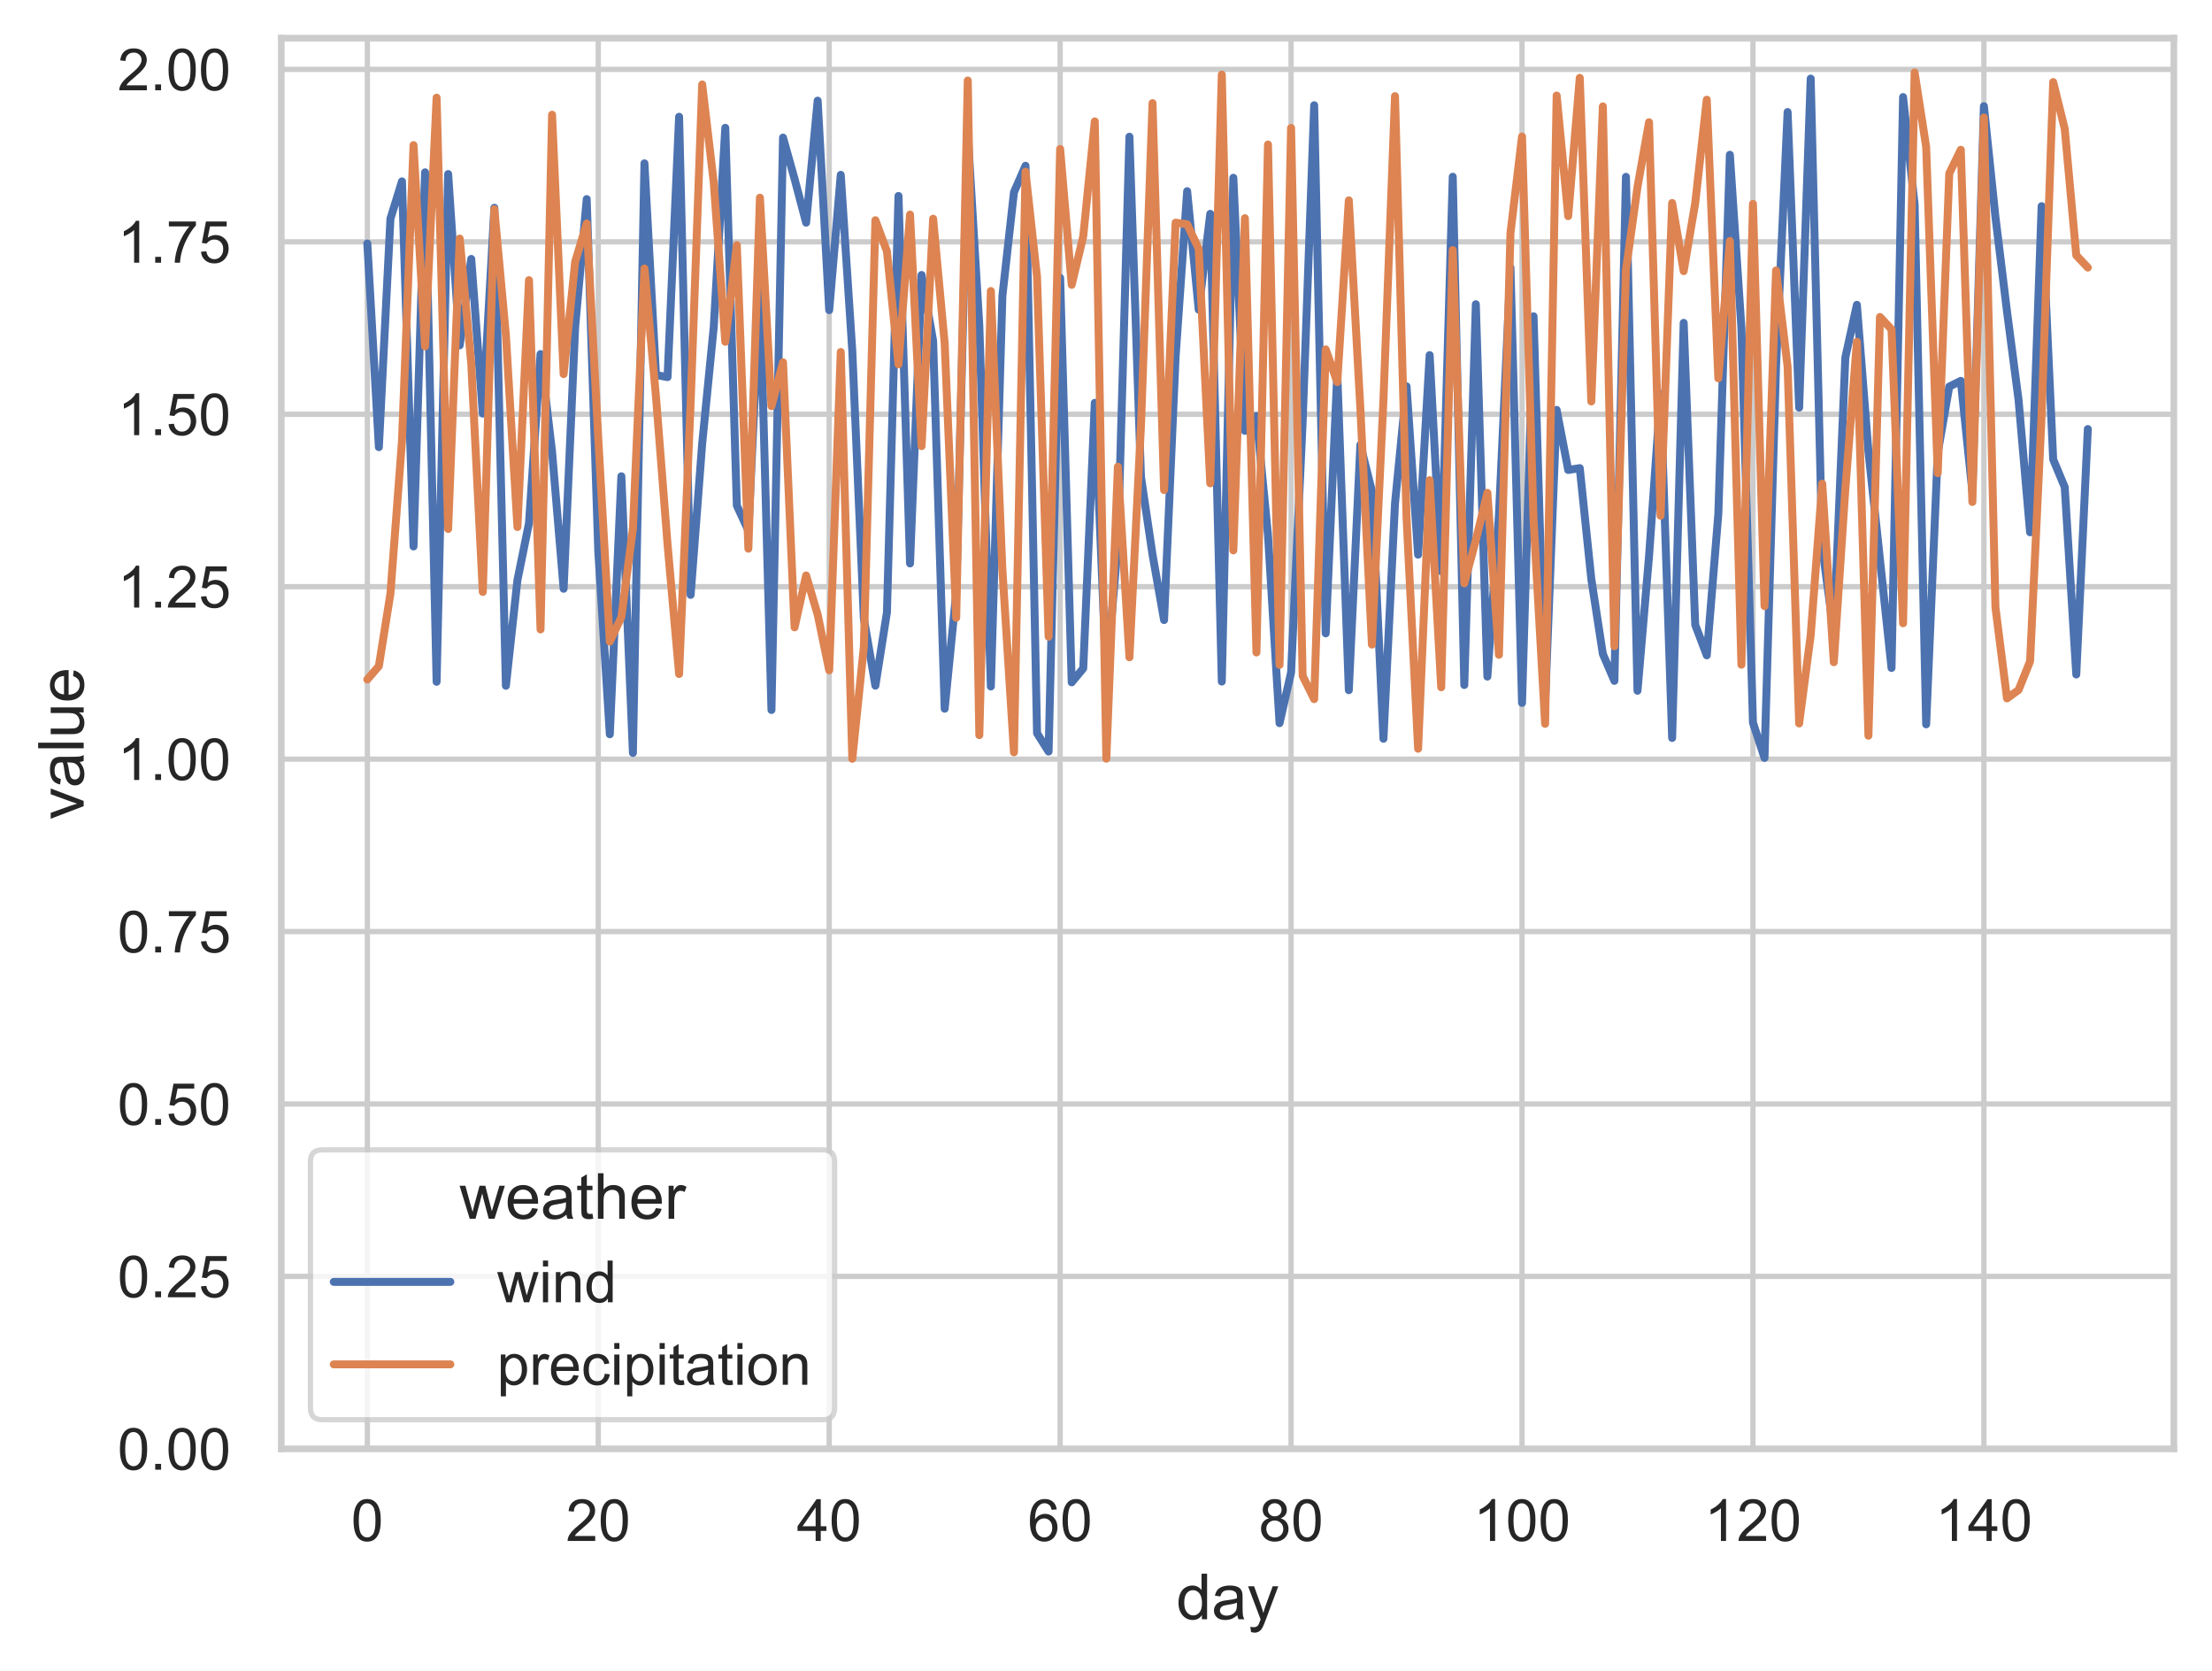
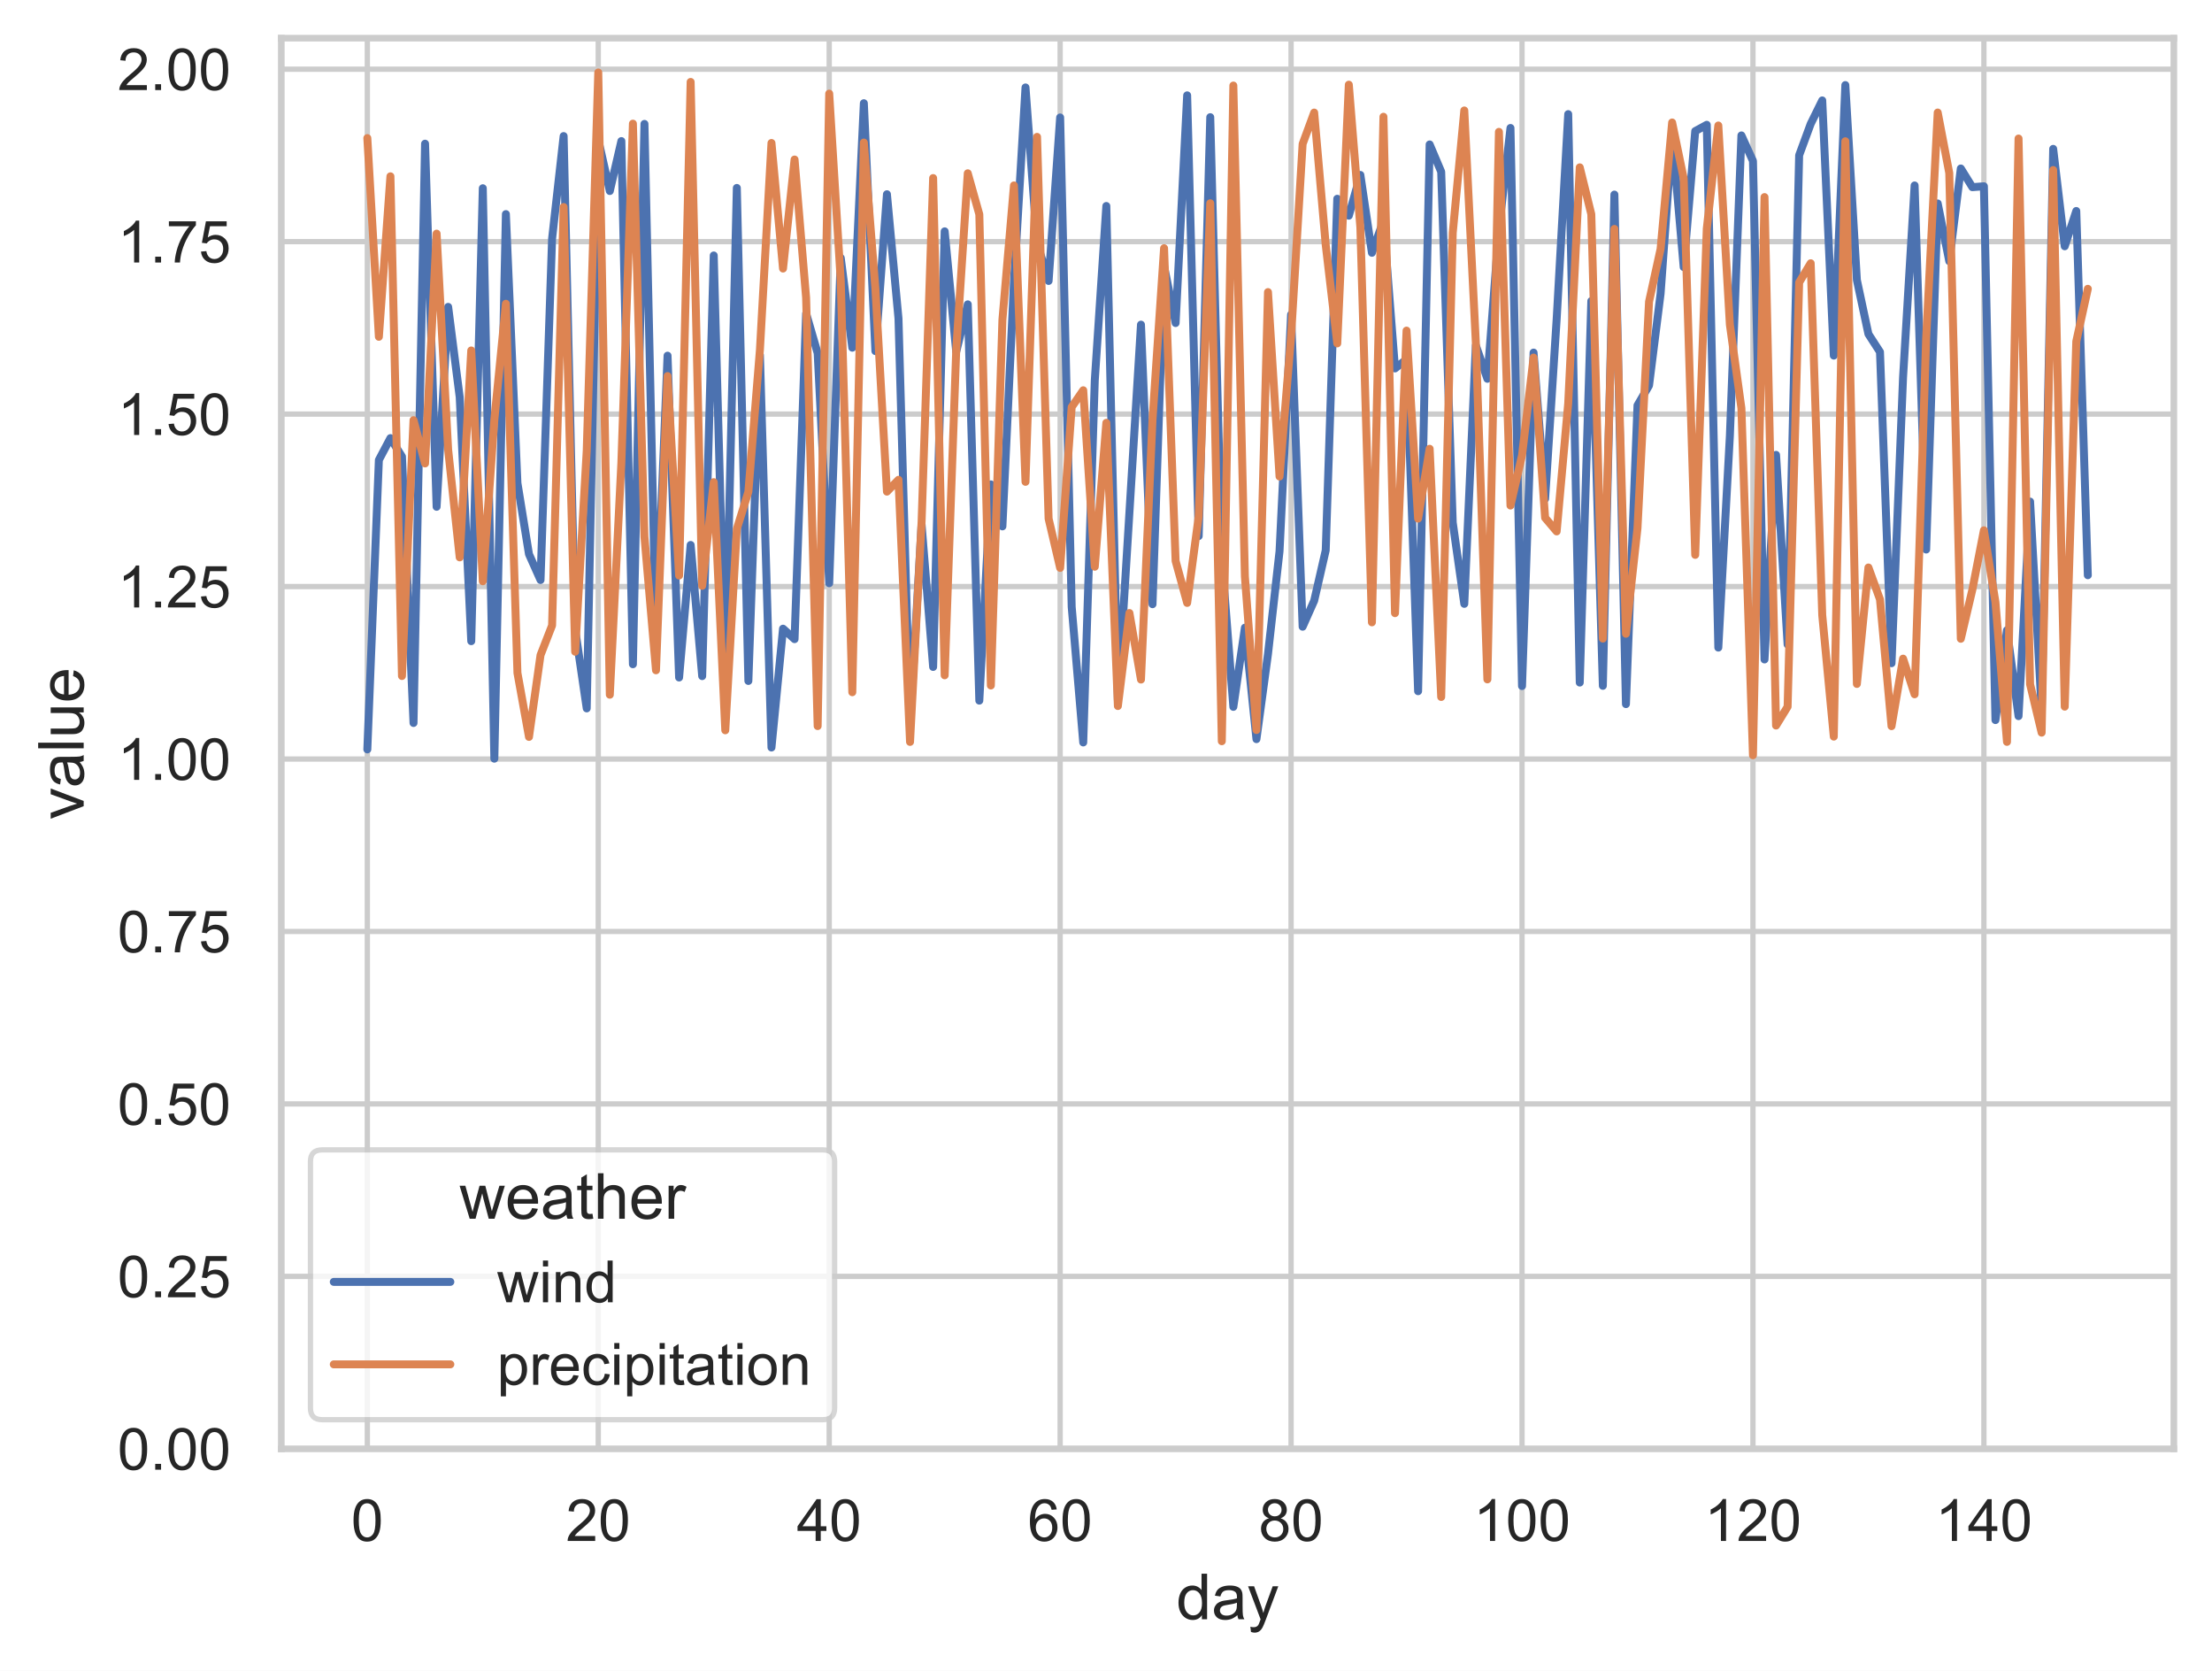
<svg xmlns="http://www.w3.org/2000/svg" xmlns:xlink="http://www.w3.org/1999/xlink" width="417.401pt" height="315.187pt" viewBox="0 0 417.401 315.187" version="1.1">
  <defs>
    <style type="text/css">*{stroke-linejoin: round; stroke-linecap: butt}</style>
  </defs>
  <g id="figure_1">
    <g id="patch_1">
      <path d="M 0 315.187  L 417.401 315.187  L 417.401 0  L 0 0  z " style="fill: #ffffff" />
    </g>
    <g id="axes_1">
      <g id="patch_2">
        <path d="M 53.081 273.312  L 410.201 273.312  L 410.201 7.2  L 53.081 7.2  z " style="fill: #ffffff" />
      </g>
      <g id="matplotlib.axis_1">
        <g id="xtick_1">
          <g id="line2d_1">
-             <path d="M 69.314 273.312  L 69.314 7.2  " clip-path="url(#p99bb76dfa0)" style="fill: none; stroke: #cccccc; stroke-linecap: round" />
+             <path d="M 69.314 273.312  L 69.314 7.2  " clip-path="url(#p284def97a3)" style="fill: none; stroke: #cccccc; stroke-linecap: round" />
          </g>
          <g id="text_1">
            <g style="fill: #262626" transform="translate(66.25562 290.6856) scale(0.11 -0.11)">
              <defs>
                <path id="ArialMT-30" d="M 266 2259  Q 266 3072 433 3567  Q 600 4063 929 4331  Q 1259 4600 1759 4600  Q 2128 4600 2406 4451  Q 2684 4303 2865 4023  Q 3047 3744 3150 3342  Q 3253 2941 3253 2259  Q 3253 1453 3087 958  Q 2922 463 2592 192  Q 2263 -78 1759 -78  Q 1097 -78 719 397  Q 266 969 266 2259  z M 844 2259  Q 844 1131 1108 757  Q 1372 384 1759 384  Q 2147 384 2411 759  Q 2675 1134 2675 2259  Q 2675 3391 2411 3762  Q 2147 4134 1753 4134  Q 1366 4134 1134 3806  Q 844 3388 844 2259  z " transform="scale(0.015625)" />
              </defs>
              <use xlink:href="#ArialMT-30" />
            </g>
          </g>
        </g>
        <g id="xtick_2">
          <g id="line2d_2">
-             <path d="M 112.892 273.312  L 112.892 7.2  " clip-path="url(#p99bb76dfa0)" style="fill: none; stroke: #cccccc; stroke-linecap: round" />
+             <path d="M 112.892 273.312  L 112.892 7.2  " clip-path="url(#p284def97a3)" style="fill: none; stroke: #cccccc; stroke-linecap: round" />
          </g>
          <g id="text_2">
            <g style="fill: #262626" transform="translate(106.7749 290.6856) scale(0.11 -0.11)">
              <defs>
                <path id="ArialMT-32" d="M 3222 541  L 3222 0  L 194 0  Q 188 203 259 391  Q 375 700 629 1000  Q 884 1300 1366 1694  Q 2113 2306 2375 2664  Q 2638 3022 2638 3341  Q 2638 3675 2398 3904  Q 2159 4134 1775 4134  Q 1369 4134 1125 3890  Q 881 3647 878 3216  L 300 3275  Q 359 3922 746 4261  Q 1134 4600 1788 4600  Q 2447 4600 2831 4234  Q 3216 3869 3216 3328  Q 3216 3053 3103 2787  Q 2991 2522 2730 2228  Q 2469 1934 1863 1422  Q 1356 997 1212 845  Q 1069 694 975 541  L 3222 541  z " transform="scale(0.015625)" />
              </defs>
              <use xlink:href="#ArialMT-32" />
              <use xlink:href="#ArialMT-30" x="55.615" />
            </g>
          </g>
        </g>
        <g id="xtick_3">
          <g id="line2d_3">
-             <path d="M 156.47 273.312  L 156.47 7.2  " clip-path="url(#p99bb76dfa0)" style="fill: none; stroke: #cccccc; stroke-linecap: round" />
+             <path d="M 156.47 273.312  L 156.47 7.2  " clip-path="url(#p284def97a3)" style="fill: none; stroke: #cccccc; stroke-linecap: round" />
          </g>
          <g id="text_3">
            <g style="fill: #262626" transform="translate(150.3527 290.6856) scale(0.11 -0.11)">
              <defs>
                <path id="ArialMT-34" d="M 2069 0  L 2069 1097  L 81 1097  L 81 1613  L 2172 4581  L 2631 4581  L 2631 1613  L 3250 1613  L 3250 1097  L 2631 1097  L 2631 0  L 2069 0  z M 2069 1613  L 2069 3678  L 634 1613  L 2069 1613  z " transform="scale(0.015625)" />
              </defs>
              <use xlink:href="#ArialMT-34" />
              <use xlink:href="#ArialMT-30" x="55.615" />
            </g>
          </g>
        </g>
        <g id="xtick_4">
          <g id="line2d_4">
-             <path d="M 200.048 273.312  L 200.048 7.2  " clip-path="url(#p99bb76dfa0)" style="fill: none; stroke: #cccccc; stroke-linecap: round" />
+             <path d="M 200.048 273.312  L 200.048 7.2  " clip-path="url(#p284def97a3)" style="fill: none; stroke: #cccccc; stroke-linecap: round" />
          </g>
          <g id="text_4">
            <g style="fill: #262626" transform="translate(193.9305 290.6856) scale(0.11 -0.11)">
              <defs>
                <path id="ArialMT-36" d="M 3184 3459  L 2625 3416  Q 2550 3747 2413 3897  Q 2184 4138 1850 4138  Q 1581 4138 1378 3988  Q 1113 3794 959 3422  Q 806 3050 800 2363  Q 1003 2672 1297 2822  Q 1591 2972 1913 2972  Q 2475 2972 2870 2558  Q 3266 2144 3266 1488  Q 3266 1056 3080 686  Q 2894 316 2569 119  Q 2244 -78 1831 -78  Q 1128 -78 684 439  Q 241 956 241 2144  Q 241 3472 731 4075  Q 1159 4600 1884 4600  Q 2425 4600 2770 4297  Q 3116 3994 3184 3459  z M 888 1484  Q 888 1194 1011 928  Q 1134 663 1356 523  Q 1578 384 1822 384  Q 2178 384 2434 671  Q 2691 959 2691 1453  Q 2691 1928 2437 2201  Q 2184 2475 1800 2475  Q 1419 2475 1153 2201  Q 888 1928 888 1484  z " transform="scale(0.015625)" />
              </defs>
              <use xlink:href="#ArialMT-36" />
              <use xlink:href="#ArialMT-30" x="55.615" />
            </g>
          </g>
        </g>
        <g id="xtick_5">
          <g id="line2d_5">
-             <path d="M 243.625 273.312  L 243.625 7.2  " clip-path="url(#p99bb76dfa0)" style="fill: none; stroke: #cccccc; stroke-linecap: round" />
+             <path d="M 243.625 273.312  L 243.625 7.2  " clip-path="url(#p284def97a3)" style="fill: none; stroke: #cccccc; stroke-linecap: round" />
          </g>
          <g id="text_5">
            <g style="fill: #262626" transform="translate(237.5083 290.6856) scale(0.11 -0.11)">
              <defs>
                <path id="ArialMT-38" d="M 1131 2484  Q 781 2613 612 2850  Q 444 3088 444 3419  Q 444 3919 803 4259  Q 1163 4600 1759 4600  Q 2359 4600 2725 4251  Q 3091 3903 3091 3403  Q 3091 3084 2923 2848  Q 2756 2613 2416 2484  Q 2838 2347 3058 2040  Q 3278 1734 3278 1309  Q 3278 722 2862 322  Q 2447 -78 1769 -78  Q 1091 -78 675 323  Q 259 725 259 1325  Q 259 1772 486 2073  Q 713 2375 1131 2484  z M 1019 3438  Q 1019 3113 1228 2906  Q 1438 2700 1772 2700  Q 2097 2700 2305 2904  Q 2513 3109 2513 3406  Q 2513 3716 2298 3927  Q 2084 4138 1766 4138  Q 1444 4138 1231 3931  Q 1019 3725 1019 3438  z M 838 1322  Q 838 1081 952 856  Q 1066 631 1291 507  Q 1516 384 1775 384  Q 2178 384 2440 643  Q 2703 903 2703 1303  Q 2703 1709 2433 1975  Q 2163 2241 1756 2241  Q 1359 2241 1098 1978  Q 838 1716 838 1322  z " transform="scale(0.015625)" />
              </defs>
              <use xlink:href="#ArialMT-38" />
              <use xlink:href="#ArialMT-30" x="55.615" />
            </g>
          </g>
        </g>
        <g id="xtick_6">
          <g id="line2d_6">
-             <path d="M 287.203 273.312  L 287.203 7.2  " clip-path="url(#p99bb76dfa0)" style="fill: none; stroke: #cccccc; stroke-linecap: round" />
+             <path d="M 287.203 273.312  L 287.203 7.2  " clip-path="url(#p284def97a3)" style="fill: none; stroke: #cccccc; stroke-linecap: round" />
          </g>
          <g id="text_6">
            <g style="fill: #262626" transform="translate(278.0275 290.6856) scale(0.11 -0.11)">
              <defs>
                <path id="ArialMT-31" d="M 2384 0  L 1822 0  L 1822 3584  Q 1619 3391 1289 3197  Q 959 3003 697 2906  L 697 3450  Q 1169 3672 1522 3987  Q 1875 4303 2022 4600  L 2384 4600  L 2384 0  z " transform="scale(0.015625)" />
              </defs>
              <use xlink:href="#ArialMT-31" />
              <use xlink:href="#ArialMT-30" x="55.615" />
              <use xlink:href="#ArialMT-30" x="111.23" />
            </g>
          </g>
        </g>
        <g id="xtick_7">
          <g id="line2d_7">
-             <path d="M 330.781 273.312  L 330.781 7.2  " clip-path="url(#p99bb76dfa0)" style="fill: none; stroke: #cccccc; stroke-linecap: round" />
+             <path d="M 330.781 273.312  L 330.781 7.2  " clip-path="url(#p284def97a3)" style="fill: none; stroke: #cccccc; stroke-linecap: round" />
          </g>
          <g id="text_7">
            <g style="fill: #262626" transform="translate(321.6053 290.6856) scale(0.11 -0.11)">
              <use xlink:href="#ArialMT-31" />
              <use xlink:href="#ArialMT-32" x="55.615" />
              <use xlink:href="#ArialMT-30" x="111.23" />
            </g>
          </g>
        </g>
        <g id="xtick_8">
          <g id="line2d_8">
-             <path d="M 374.359 273.312  L 374.359 7.2  " clip-path="url(#p99bb76dfa0)" style="fill: none; stroke: #cccccc; stroke-linecap: round" />
+             <path d="M 374.359 273.312  L 374.359 7.2  " clip-path="url(#p284def97a3)" style="fill: none; stroke: #cccccc; stroke-linecap: round" />
          </g>
          <g id="text_8">
            <g style="fill: #262626" transform="translate(365.1831 290.6856) scale(0.11 -0.11)">
              <use xlink:href="#ArialMT-31" />
              <use xlink:href="#ArialMT-34" x="55.615" />
              <use xlink:href="#ArialMT-30" x="111.23" />
            </g>
          </g>
        </g>
        <g id="text_9">
          <g style="fill: #262626" transform="translate(221.9683 305.4612) scale(0.12 -0.12)">
            <defs>
              <path id="ArialMT-64" d="M 2575 0  L 2575 419  Q 2259 -75 1647 -75  Q 1250 -75 917 144  Q 584 363 401 755  Q 219 1147 219 1656  Q 219 2153 384 2558  Q 550 2963 881 3178  Q 1213 3394 1622 3394  Q 1922 3394 2156 3267  Q 2391 3141 2538 2938  L 2538 4581  L 3097 4581  L 3097 0  L 2575 0  z M 797 1656  Q 797 1019 1065 703  Q 1334 388 1700 388  Q 2069 388 2326 689  Q 2584 991 2584 1609  Q 2584 2291 2321 2609  Q 2059 2928 1675 2928  Q 1300 2928 1048 2622  Q 797 2316 797 1656  z " transform="scale(0.015625)" />
              <path id="ArialMT-61" d="M 2588 409  Q 2275 144 1986 34  Q 1697 -75 1366 -75  Q 819 -75 525 192  Q 231 459 231 875  Q 231 1119 342 1320  Q 453 1522 633 1644  Q 813 1766 1038 1828  Q 1203 1872 1538 1913  Q 2219 1994 2541 2106  Q 2544 2222 2544 2253  Q 2544 2597 2384 2738  Q 2169 2928 1744 2928  Q 1347 2928 1158 2789  Q 969 2650 878 2297  L 328 2372  Q 403 2725 575 2942  Q 747 3159 1072 3276  Q 1397 3394 1825 3394  Q 2250 3394 2515 3294  Q 2781 3194 2906 3042  Q 3031 2891 3081 2659  Q 3109 2516 3109 2141  L 3109 1391  Q 3109 606 3145 398  Q 3181 191 3288 0  L 2700 0  Q 2613 175 2588 409  z M 2541 1666  Q 2234 1541 1622 1453  Q 1275 1403 1131 1340  Q 988 1278 909 1158  Q 831 1038 831 891  Q 831 666 1001 516  Q 1172 366 1500 366  Q 1825 366 2078 508  Q 2331 650 2450 897  Q 2541 1088 2541 1459  L 2541 1666  z " transform="scale(0.015625)" />
              <path id="ArialMT-79" d="M 397 -1278  L 334 -750  Q 519 -800 656 -800  Q 844 -800 956 -737  Q 1069 -675 1141 -563  Q 1194 -478 1313 -144  Q 1328 -97 1363 -6  L 103 3319  L 709 3319  L 1400 1397  Q 1534 1031 1641 628  Q 1738 1016 1872 1384  L 2581 3319  L 3144 3319  L 1881 -56  Q 1678 -603 1566 -809  Q 1416 -1088 1222 -1217  Q 1028 -1347 759 -1347  Q 597 -1347 397 -1278  z " transform="scale(0.015625)" />
            </defs>
            <use xlink:href="#ArialMT-64" />
            <use xlink:href="#ArialMT-61" x="55.615" />
            <use xlink:href="#ArialMT-79" x="111.23" />
          </g>
        </g>
      </g>
      <g id="matplotlib.axis_2">
        <g id="ytick_1">
          <g id="line2d_9">
-             <path d="M 53.081 273.312  L 410.201 273.312  " clip-path="url(#p99bb76dfa0)" style="fill: none; stroke: #cccccc; stroke-linecap: round" />
+             <path d="M 53.081 273.312  L 410.201 273.312  " clip-path="url(#p284def97a3)" style="fill: none; stroke: #cccccc; stroke-linecap: round" />
          </g>
          <g id="text_10">
            <g style="fill: #262626" transform="translate(22.17438 277.2488) scale(0.11 -0.11)">
              <defs>
                <path id="ArialMT-2e" d="M 581 0  L 581 641  L 1222 641  L 1222 0  L 581 0  z " transform="scale(0.015625)" />
              </defs>
              <use xlink:href="#ArialMT-30" />
              <use xlink:href="#ArialMT-2e" x="55.615" />
              <use xlink:href="#ArialMT-30" x="83.398" />
              <use xlink:href="#ArialMT-30" x="139.014" />
            </g>
          </g>
        </g>
        <g id="ytick_2">
          <g id="line2d_10">
-             <path d="M 53.081 240.784  L 410.201 240.784  " clip-path="url(#p99bb76dfa0)" style="fill: none; stroke: #cccccc; stroke-linecap: round" />
+             <path d="M 53.081 240.78  L 410.201 240.78  " clip-path="url(#p284def97a3)" style="fill: none; stroke: #cccccc; stroke-linecap: round" />
          </g>
          <g id="text_11">
-             <g style="fill: #262626" transform="translate(22.17438 244.7213) scale(0.11 -0.11)">
+             <g style="fill: #262626" transform="translate(22.17438 244.7165) scale(0.11 -0.11)">
              <defs>
                <path id="ArialMT-35" d="M 266 1200  L 856 1250  Q 922 819 1161 601  Q 1400 384 1738 384  Q 2144 384 2425 690  Q 2706 997 2706 1503  Q 2706 1984 2436 2262  Q 2166 2541 1728 2541  Q 1456 2541 1237 2417  Q 1019 2294 894 2097  L 366 2166  L 809 4519  L 3088 4519  L 3088 3981  L 1259 3981  L 1013 2750  Q 1425 3038 1878 3038  Q 2478 3038 2890 2622  Q 3303 2206 3303 1553  Q 3303 931 2941 478  Q 2500 -78 1738 -78  Q 1113 -78 717 272  Q 322 622 266 1200  z " transform="scale(0.015625)" />
              </defs>
              <use xlink:href="#ArialMT-30" />
              <use xlink:href="#ArialMT-2e" x="55.615" />
              <use xlink:href="#ArialMT-32" x="83.398" />
              <use xlink:href="#ArialMT-35" x="139.014" />
            </g>
          </g>
        </g>
        <g id="ytick_3">
          <g id="line2d_11">
-             <path d="M 53.081 208.257  L 410.201 208.257  " clip-path="url(#p99bb76dfa0)" style="fill: none; stroke: #cccccc; stroke-linecap: round" />
+             <path d="M 53.081 208.247  L 410.201 208.247  " clip-path="url(#p284def97a3)" style="fill: none; stroke: #cccccc; stroke-linecap: round" />
          </g>
          <g id="text_12">
-             <g style="fill: #262626" transform="translate(22.17438 212.1938) scale(0.11 -0.11)">
+             <g style="fill: #262626" transform="translate(22.17438 212.1842) scale(0.11 -0.11)">
              <use xlink:href="#ArialMT-30" />
              <use xlink:href="#ArialMT-2e" x="55.615" />
              <use xlink:href="#ArialMT-35" x="83.398" />
              <use xlink:href="#ArialMT-30" x="139.014" />
            </g>
          </g>
        </g>
        <g id="ytick_4">
          <g id="line2d_12">
-             <path d="M 53.081 175.729  L 410.201 175.729  " clip-path="url(#p99bb76dfa0)" style="fill: none; stroke: #cccccc; stroke-linecap: round" />
+             <path d="M 53.081 175.715  L 410.201 175.715  " clip-path="url(#p284def97a3)" style="fill: none; stroke: #cccccc; stroke-linecap: round" />
          </g>
          <g id="text_13">
-             <g style="fill: #262626" transform="translate(22.17438 179.6663) scale(0.11 -0.11)">
+             <g style="fill: #262626" transform="translate(22.17438 179.6518) scale(0.11 -0.11)">
              <defs>
                <path id="ArialMT-37" d="M 303 3981  L 303 4522  L 3269 4522  L 3269 4084  Q 2831 3619 2401 2847  Q 1972 2075 1738 1259  Q 1569 684 1522 0  L 944 0  Q 953 541 1156 1306  Q 1359 2072 1739 2783  Q 2119 3494 2547 3981  L 303 3981  z " transform="scale(0.015625)" />
              </defs>
              <use xlink:href="#ArialMT-30" />
              <use xlink:href="#ArialMT-2e" x="55.615" />
              <use xlink:href="#ArialMT-37" x="83.398" />
              <use xlink:href="#ArialMT-35" x="139.014" />
            </g>
          </g>
        </g>
        <g id="ytick_5">
          <g id="line2d_13">
-             <path d="M 53.081 143.202  L 410.201 143.202  " clip-path="url(#p99bb76dfa0)" style="fill: none; stroke: #cccccc; stroke-linecap: round" />
+             <path d="M 53.081 143.183  L 410.201 143.183  " clip-path="url(#p284def97a3)" style="fill: none; stroke: #cccccc; stroke-linecap: round" />
          </g>
          <g id="text_14">
-             <g style="fill: #262626" transform="translate(22.17438 147.1387) scale(0.11 -0.11)">
+             <g style="fill: #262626" transform="translate(22.17438 147.1195) scale(0.11 -0.11)">
              <use xlink:href="#ArialMT-31" />
              <use xlink:href="#ArialMT-2e" x="55.615" />
              <use xlink:href="#ArialMT-30" x="83.398" />
              <use xlink:href="#ArialMT-30" x="139.014" />
            </g>
          </g>
        </g>
        <g id="ytick_6">
          <g id="line2d_14">
-             <path d="M 53.081 110.674  L 410.201 110.674  " clip-path="url(#p99bb76dfa0)" style="fill: none; stroke: #cccccc; stroke-linecap: round" />
+             <path d="M 53.081 110.65  L 410.201 110.65  " clip-path="url(#p284def97a3)" style="fill: none; stroke: #cccccc; stroke-linecap: round" />
          </g>
          <g id="text_15">
-             <g style="fill: #262626" transform="translate(22.17438 114.6112) scale(0.11 -0.11)">
+             <g style="fill: #262626" transform="translate(22.17438 114.5872) scale(0.11 -0.11)">
              <use xlink:href="#ArialMT-31" />
              <use xlink:href="#ArialMT-2e" x="55.615" />
              <use xlink:href="#ArialMT-32" x="83.398" />
              <use xlink:href="#ArialMT-35" x="139.014" />
            </g>
          </g>
        </g>
        <g id="ytick_7">
          <g id="line2d_15">
-             <path d="M 53.081 78.147  L 410.201 78.147  " clip-path="url(#p99bb76dfa0)" style="fill: none; stroke: #cccccc; stroke-linecap: round" />
+             <path d="M 53.081 78.118  L 410.201 78.118  " clip-path="url(#p284def97a3)" style="fill: none; stroke: #cccccc; stroke-linecap: round" />
          </g>
          <g id="text_16">
-             <g style="fill: #262626" transform="translate(22.17438 82.08372) scale(0.11 -0.11)">
+             <g style="fill: #262626" transform="translate(22.17438 82.05489) scale(0.11 -0.11)">
              <use xlink:href="#ArialMT-31" />
              <use xlink:href="#ArialMT-2e" x="55.615" />
              <use xlink:href="#ArialMT-35" x="83.398" />
              <use xlink:href="#ArialMT-30" x="139.014" />
            </g>
          </g>
        </g>
        <g id="ytick_8">
          <g id="line2d_16">
-             <path d="M 53.081 45.619  L 410.201 45.619  " clip-path="url(#p99bb76dfa0)" style="fill: none; stroke: #cccccc; stroke-linecap: round" />
+             <path d="M 53.081 45.586  L 410.201 45.586  " clip-path="url(#p284def97a3)" style="fill: none; stroke: #cccccc; stroke-linecap: round" />
          </g>
          <g id="text_17">
-             <g style="fill: #262626" transform="translate(22.17438 49.5562) scale(0.11 -0.11)">
+             <g style="fill: #262626" transform="translate(22.17438 49.52258) scale(0.11 -0.11)">
              <use xlink:href="#ArialMT-31" />
              <use xlink:href="#ArialMT-2e" x="55.615" />
              <use xlink:href="#ArialMT-37" x="83.398" />
              <use xlink:href="#ArialMT-35" x="139.014" />
            </g>
          </g>
        </g>
        <g id="ytick_9">
          <g id="line2d_17">
-             <path d="M 53.081 13.092  L 410.201 13.092  " clip-path="url(#p99bb76dfa0)" style="fill: none; stroke: #cccccc; stroke-linecap: round" />
+             <path d="M 53.081 13.053  L 410.201 13.053  " clip-path="url(#p284def97a3)" style="fill: none; stroke: #cccccc; stroke-linecap: round" />
          </g>
          <g id="text_18">
-             <g style="fill: #262626" transform="translate(22.17438 17.02869) scale(0.11 -0.11)">
+             <g style="fill: #262626" transform="translate(22.17438 16.99026) scale(0.11 -0.11)">
              <use xlink:href="#ArialMT-32" />
              <use xlink:href="#ArialMT-2e" x="55.615" />
              <use xlink:href="#ArialMT-30" x="83.398" />
              <use xlink:href="#ArialMT-30" x="139.014" />
            </g>
          </g>
        </g>
        <g id="text_19">
          <g style="fill: #262626" transform="translate(15.78937 154.5988) rotate(-90) scale(0.12 -0.12)">
            <defs>
              <path id="ArialMT-76" d="M 1344 0  L 81 3319  L 675 3319  L 1388 1331  Q 1503 1009 1600 663  Q 1675 925 1809 1294  L 2547 3319  L 3125 3319  L 1869 0  L 1344 0  z " transform="scale(0.015625)" />
              <path id="ArialMT-6c" d="M 409 0  L 409 4581  L 972 4581  L 972 0  L 409 0  z " transform="scale(0.015625)" />
              <path id="ArialMT-75" d="M 2597 0  L 2597 488  Q 2209 -75 1544 -75  Q 1250 -75 995 37  Q 741 150 617 320  Q 494 491 444 738  Q 409 903 409 1263  L 409 3319  L 972 3319  L 972 1478  Q 972 1038 1006 884  Q 1059 663 1231 536  Q 1403 409 1656 409  Q 1909 409 2131 539  Q 2353 669 2445 892  Q 2538 1116 2538 1541  L 2538 3319  L 3100 3319  L 3100 0  L 2597 0  z " transform="scale(0.015625)" />
              <path id="ArialMT-65" d="M 2694 1069  L 3275 997  Q 3138 488 2766 206  Q 2394 -75 1816 -75  Q 1088 -75 661 373  Q 234 822 234 1631  Q 234 2469 665 2931  Q 1097 3394 1784 3394  Q 2450 3394 2872 2941  Q 3294 2488 3294 1666  Q 3294 1616 3291 1516  L 816 1516  Q 847 969 1125 678  Q 1403 388 1819 388  Q 2128 388 2347 550  Q 2566 713 2694 1069  z M 847 1978  L 2700 1978  Q 2663 2397 2488 2606  Q 2219 2931 1791 2931  Q 1403 2931 1139 2672  Q 875 2413 847 1978  z " transform="scale(0.015625)" />
            </defs>
            <use xlink:href="#ArialMT-76" />
            <use xlink:href="#ArialMT-61" x="50" />
            <use xlink:href="#ArialMT-6c" x="105.615" />
            <use xlink:href="#ArialMT-75" x="127.832" />
            <use xlink:href="#ArialMT-65" x="183.447" />
          </g>
        </g>
      </g>
      <g id="PolyCollection_1" />
      <g id="PolyCollection_2" />
      <g id="line2d_18">
-         <path d="M 69.314 45.925  L 71.493 84.351  L 73.672 41.263  L 75.851 34.217  L 78.03 103.084  L 80.209 32.507  L 82.387 128.613  L 84.566 32.832  L 86.745 65.144  L 88.924 48.847  L 91.103 78.019  L 93.282 39.196  L 95.461 129.366  L 97.64 109.427  L 99.819 98.69  L 101.997 66.792  L 104.176 85.226  L 106.355 111.065  L 108.534 61.663  L 110.713 37.56  L 112.892 104.004  L 115.071 138.516  L 117.25 89.844  L 119.429 142.033  L 121.607 30.814  L 123.786 70.743  L 125.965 71.141  L 128.144 22.028  L 130.323 112.225  L 132.502 83.678  L 134.681 61.713  L 136.86 24.111  L 139.039 95.367  L 141.217 100.079  L 143.396 54.296  L 145.575 133.931  L 147.754 25.956  L 149.933 33.749  L 152.112 42.004  L 154.291 18.991  L 156.47 58.503  L 158.649 32.982  L 160.827 66.203  L 163.006 116.677  L 165.185 129.344  L 167.364 115.518  L 169.543 36.967  L 171.722 106.288  L 173.901 51.871  L 176.08 64.318  L 178.259 133.693  L 180.438 111.807  L 182.616 25.087  L 184.795 61.401  L 186.974 129.499  L 189.153 55.799  L 191.332 36.261  L 193.511 31.27  L 195.69 138.315  L 197.869 141.772  L 200.048 52.427  L 202.226 128.717  L 204.405 126.088  L 206.584 75.996  L 208.763 128.24  L 210.942 102.416  L 213.121 25.793  L 215.3 89.955  L 217.479 104.621  L 219.658 116.969  L 221.836 67.25  L 224.015 36.068  L 226.194 58.408  L 228.373 40.338  L 230.552 128.572  L 232.731 33.539  L 234.91 81.271  L 237.089 78.472  L 239.268 100.921  L 241.446 136.416  L 243.625 126.85  L 245.804 79.645  L 247.983 19.854  L 250.162 119.477  L 252.341 70.451  L 254.52 130.195  L 256.699 83.908  L 258.878 92.683  L 261.056 139.358  L 263.235 94.951  L 265.414 72.878  L 267.593 104.634  L 269.772 66.991  L 271.951 107.773  L 274.13 33.342  L 276.309 129.22  L 278.488 57.39  L 280.666 127.633  L 282.845 97.236  L 285.024 50.476  L 287.203 132.594  L 289.382 59.672  L 291.561 132.753  L 293.74 77.328  L 295.919 88.657  L 298.098 88.309  L 300.276 109.223  L 302.455 123.366  L 304.634 128.441  L 306.813 33.361  L 308.992 130.306  L 311.171 104.938  L 313.35 74.296  L 315.529 139.207  L 317.708 60.906  L 319.886 117.865  L 322.065 123.624  L 324.244 96.977  L 326.423 29.196  L 328.602 61.866  L 330.781 136.328  L 332.96 142.978  L 335.139 69.027  L 337.318 21.137  L 339.496 76.901  L 341.675 14.827  L 343.854 103.203  L 346.033 119.367  L 348.212 67.44  L 350.391 57.503  L 352.57 85.178  L 356.928 126.009  L 359.106 18.313  L 361.285 38.604  L 363.464 136.638  L 365.643 85.441  L 367.822 72.927  L 370.001 71.849  L 372.18 92.749  L 374.359 20.031  L 376.538 40.938  L 378.716 58.742  L 380.895 75.411  L 383.074 100.41  L 385.253 38.889  L 387.432 86.661  L 389.611 91.896  L 391.79 127.239  L 393.969 80.938  L 393.969 80.938  " clip-path="url(#p99bb76dfa0)" style="fill: none; stroke: #4c72b0; stroke-width: 1.5; stroke-linecap: round" />
+         <path d="M 69.314 141.367  L 71.493 86.77  L 73.672 82.649  L 75.851 86.128  L 78.03 136.385  L 80.209 27.109  L 82.387 95.599  L 84.566 57.891  L 86.745 74.909  L 88.924 120.951  L 91.103 35.512  L 93.282 143.115  L 95.461 40.388  L 97.64 91.121  L 99.819 104.544  L 101.997 109.415  L 104.176 45.047  L 106.355 25.67  L 108.534 118.782  L 110.713 133.63  L 112.892 26.353  L 115.071 36.035  L 117.25 26.612  L 119.429 125.303  L 121.607 23.376  L 123.786 120.394  L 125.965 67.096  L 128.144 127.804  L 130.323 102.801  L 132.502 127.543  L 134.681 48.193  L 136.86 128.203  L 139.039 35.455  L 141.217 128.455  L 143.396 66.979  L 145.575 141.009  L 147.754 118.598  L 149.933 120.569  L 152.112 59.131  L 154.291 66.636  L 156.47 110.026  L 158.649 48.659  L 160.827 65.589  L 163.006 19.473  L 165.185 66.235  L 167.364 36.641  L 169.543 60.092  L 171.722 137.02  L 173.901 98.922  L 176.08 125.814  L 178.259 43.643  L 180.438 66.357  L 182.616 57.415  L 184.795 132.169  L 186.974 91.376  L 189.153 99.296  L 191.332 53.182  L 193.511 16.497  L 195.69 45.848  L 197.869 52.999  L 200.048 22.159  L 202.226 114.471  L 204.405 140.057  L 206.584 71.746  L 208.763 38.858  L 210.942 132.066  L 215.3 61.241  L 217.479 113.976  L 219.658 50.232  L 221.836 60.938  L 224.015 17.986  L 226.194 101.13  L 228.373 22.106  L 230.552 105.312  L 232.731 133.344  L 234.91 118.406  L 237.089 139.431  L 239.268 123.371  L 241.446 103.982  L 243.625 59.336  L 245.804 118.223  L 247.983 113.319  L 250.162 103.817  L 252.341 37.495  L 254.52 40.687  L 256.699 33.002  L 258.878 47.684  L 261.056 41.664  L 263.235 69.499  L 265.414 67.795  L 267.593 130.389  L 269.772 27.248  L 271.951 32.401  L 274.13 98.577  L 276.309 113.91  L 278.488 65.171  L 280.666 71.454  L 282.845 43.237  L 285.024 24.142  L 287.203 129.417  L 289.382 66.515  L 291.561 94.105  L 293.74 60.195  L 295.919 21.53  L 298.098 128.762  L 300.276 56.788  L 302.455 129.375  L 304.634 36.707  L 306.813 132.823  L 308.992 76.469  L 311.171 72.725  L 313.35 55.397  L 315.529 25.383  L 317.708 50.387  L 319.886 24.733  L 322.065 23.545  L 324.244 122.161  L 326.423 82.227  L 328.602 25.547  L 330.781 30.36  L 332.96 124.402  L 335.139 85.81  L 337.318 121.579  L 339.496 29.289  L 341.675 23.368  L 343.854 18.947  L 346.033 67.079  L 348.212 16.05  L 350.391 52.819  L 352.57 63.019  L 354.749 66.389  L 356.928 125.11  L 359.106 71.152  L 361.285 34.986  L 363.464 103.664  L 365.643 38.382  L 367.822 49.27  L 370.001 31.786  L 372.18 35.309  L 374.359 35.139  L 376.538 135.837  L 378.716 118.882  L 380.895 135.089  L 383.074 94.622  L 385.253 133.866  L 387.432 28.084  L 389.611 46.456  L 391.79 39.802  L 393.969 108.509  L 393.969 108.509  " clip-path="url(#p284def97a3)" style="fill: none; stroke: #4c72b0; stroke-width: 1.5; stroke-linecap: round" />
      </g>
      <g id="line2d_19">
-         <path d="M 69.314 128.181  L 71.493 125.649  L 73.672 111.985  L 75.851 83.241  L 78.03 27.376  L 80.209 65.341  L 82.387 18.424  L 84.566 99.786  L 86.745 45.009  L 88.924 68.56  L 91.103 111.664  L 93.282 39.472  L 95.461 63.218  L 97.64 99.419  L 99.819 52.851  L 101.997 118.743  L 104.176 21.642  L 106.355 70.572  L 108.534 49.375  L 110.713 42.154  L 112.892 82.695  L 115.071 121.035  L 117.25 116.429  L 119.429 99.715  L 121.607 50.654  L 123.786 74.891  L 125.965 102.694  L 128.144 127.145  L 130.323 76.002  L 132.502 15.935  L 134.681 34.41  L 136.86 64.473  L 139.039 46.242  L 141.217 103.503  L 143.396 37.294  L 145.575 76.624  L 147.754 68.345  L 149.933 118.346  L 152.112 108.559  L 154.291 115.937  L 156.47 126.444  L 158.649 66.4  L 160.827 143.133  L 163.006 122.042  L 165.185 41.543  L 167.364 47.417  L 169.543 68.731  L 171.722 40.48  L 173.901 84.161  L 176.08 41.266  L 178.259 64.767  L 180.438 116.542  L 182.616 15.189  L 184.795 138.676  L 186.974 54.896  L 189.153 107.516  L 191.332 141.911  L 193.511 32.386  L 195.69 52.323  L 197.869 120.112  L 200.048 28.103  L 202.226 53.729  L 204.405 44.594  L 206.584 22.9  L 208.763 143.113  L 210.942 88.04  L 213.121 123.993  L 215.3 80.302  L 217.479 19.455  L 219.658 92.434  L 221.836 42.009  L 224.015 42.308  L 226.194 46.928  L 228.373 91.173  L 230.552 14.077  L 232.731 103.825  L 234.91 41.162  L 237.089 123.081  L 239.268 27.264  L 241.446 125.42  L 243.625 24.133  L 245.804 127.496  L 247.983 131.889  L 250.162 65.913  L 252.341 72.077  L 254.52 37.796  L 256.699 77.076  L 258.878 121.592  L 261.056 75.358  L 263.235 18.135  L 265.414 97.659  L 267.593 141.244  L 269.772 90.584  L 271.951 129.648  L 274.13 47.163  L 276.309 110.041  L 278.488 101.904  L 280.666 92.967  L 282.845 123.523  L 285.024 43.937  L 287.203 25.763  L 289.382 98.132  L 291.561 136.546  L 293.74 18.022  L 295.919 40.771  L 298.098 14.688  L 300.276 75.733  L 302.455 20.07  L 304.634 121.913  L 306.813 50.921  L 308.992 35.281  L 311.171 23.058  L 313.35 97.293  L 315.529 38.292  L 317.708 51.143  L 319.886 38.297  L 322.065 18.808  L 324.244 71.361  L 326.423 45.471  L 328.602 125.391  L 330.781 38.459  L 332.96 114.337  L 335.139 51.026  L 337.318 69.172  L 339.496 136.478  L 341.675 119.838  L 343.854 91.241  L 346.033 124.922  L 348.212 92.293  L 350.391 64.475  L 352.57 138.786  L 354.749 59.798  L 356.928 62.129  L 359.106 117.575  L 361.285 13.673  L 363.464 27.703  L 365.643 89.259  L 367.822 32.719  L 370.001 28.253  L 372.18 94.691  L 374.359 22.175  L 376.538 114.584  L 378.716 131.744  L 380.895 130.164  L 383.074 124.752  L 385.253 78.216  L 387.432 15.482  L 389.611 24.309  L 391.79 48.167  L 393.969 50.475  L 393.969 50.475  " clip-path="url(#p99bb76dfa0)" style="fill: none; stroke: #dd8452; stroke-width: 1.5; stroke-linecap: round" />
+         <path d="M 69.314 26.052  L 71.493 63.533  L 73.672 33.262  L 75.851 127.524  L 78.03 79.259  L 80.209 87.424  L 82.387 44.074  L 84.566 84.843  L 86.745 105.145  L 88.924 66.114  L 91.103 109.648  L 93.282 79.182  L 95.461 57.305  L 97.64 126.942  L 99.819 139.014  L 101.997 123.575  L 104.176 117.987  L 106.355 39.053  L 108.534 122.939  L 110.713 85.027  L 112.892 13.672  L 115.071 131.055  L 117.25 87.34  L 119.429 23.326  L 121.607 101.238  L 123.786 126.444  L 125.965 70.943  L 128.144 108.571  L 130.323 15.456  L 132.502 110.504  L 134.681 90.955  L 136.86 137.762  L 139.039 99.782  L 141.217 92.773  L 143.396 65.99  L 145.575 26.974  L 147.754 50.659  L 149.933 30.094  L 152.112 56.164  L 154.291 136.967  L 156.47 17.661  L 158.649 53.025  L 160.827 130.581  L 163.006 26.89  L 165.185 54.42  L 167.364 92.739  L 169.543 90.512  L 171.722 139.956  L 173.901 98.485  L 176.08 33.592  L 178.259 127.391  L 180.438 66.055  L 182.616 32.69  L 184.795 40.437  L 186.974 129.312  L 189.153 60.341  L 191.332 34.98  L 193.511 90.892  L 195.69 25.818  L 197.869 97.84  L 200.048 107.131  L 202.226 76.792  L 204.405 73.621  L 206.584 106.906  L 208.763 79.765  L 210.942 133.186  L 213.121 115.643  L 215.3 128.194  L 217.479 79.114  L 219.658 46.823  L 221.836 105.821  L 224.015 113.737  L 226.194 97.413  L 228.373 38.342  L 230.552 139.826  L 232.731 16.142  L 234.91 108.74  L 237.089 137.713  L 239.268 55.103  L 241.446 89.887  L 243.625 63.433  L 245.804 27.157  L 247.983 21.235  L 250.162 46.211  L 252.341 64.78  L 254.52 15.976  L 256.699 42.913  L 258.878 117.397  L 261.056 22.028  L 263.235 115.666  L 265.414 62.371  L 267.593 97.825  L 269.772 84.66  L 271.951 131.478  L 274.13 43.935  L 276.309 20.842  L 278.488 64.638  L 280.666 128.157  L 282.845 24.876  L 285.024 95.364  L 287.203 85.921  L 289.382 67.451  L 291.561 97.676  L 293.74 100.245  L 295.919 76.079  L 298.098 31.572  L 300.276 40.412  L 302.455 120.461  L 304.634 43.187  L 306.813 119.552  L 308.992 99.63  L 311.171 56.911  L 313.35 46.967  L 315.529 23.109  L 317.708 33.661  L 319.886 104.67  L 322.065 43.152  L 324.244 23.678  L 326.423 61.233  L 328.602 77.007  L 330.781 142.473  L 332.96 37.181  L 335.139 136.868  L 337.318 133.313  L 339.496 53.28  L 341.675 49.662  L 343.854 116.044  L 346.033 138.957  L 348.212 26.648  L 350.391 129.019  L 352.57 107.056  L 354.749 113.074  L 356.928 136.982  L 359.106 124.25  L 361.285 130.971  L 363.464 63.814  L 365.643 21.229  L 367.822 32.631  L 370.001 120.497  L 372.18 111.244  L 374.359 100.039  L 376.538 113.582  L 378.716 139.949  L 380.895 26.134  L 383.074 129.079  L 385.253 138.205  L 387.432 32.081  L 389.611 133.302  L 391.79 64.403  L 393.969 54.482  L 393.969 54.482  " clip-path="url(#p284def97a3)" style="fill: none; stroke: #dd8452; stroke-width: 1.5; stroke-linecap: round" />
      </g>
      <g id="line2d_20" />
      <g id="line2d_21" />
      <g id="patch_3">
        <path d="M 53.081 273.312  L 53.081 7.2  " style="fill: none; stroke: #cccccc; stroke-width: 1.25; stroke-linejoin: miter; stroke-linecap: square" />
      </g>
      <g id="patch_4">
        <path d="M 410.201 273.312  L 410.201 7.2  " style="fill: none; stroke: #cccccc; stroke-width: 1.25; stroke-linejoin: miter; stroke-linecap: square" />
      </g>
      <g id="patch_5">
        <path d="M 53.081 273.312  L 410.201 273.312  " style="fill: none; stroke: #cccccc; stroke-width: 1.25; stroke-linejoin: miter; stroke-linecap: square" />
      </g>
      <g id="patch_6">
        <path d="M 53.081 7.2  L 410.201 7.2  " style="fill: none; stroke: #cccccc; stroke-width: 1.25; stroke-linejoin: miter; stroke-linecap: square" />
      </g>
      <g id="legend_1">
        <g id="patch_7">
          <path d="M 60.781 267.812  L 155.29 267.812  Q 157.49 267.812 157.49 265.612  L 157.49 219.118  Q 157.49 216.918 155.29 216.918  L 60.781 216.918  Q 58.581 216.918 58.581 219.118  L 58.581 265.612  Q 58.581 267.812 60.781 267.812  z " style="fill: #ffffff; opacity: 0.8; stroke: #cccccc; stroke-linejoin: miter" />
        </g>
        <g id="text_20">
          <g style="fill: #262626" transform="translate(86.6918 229.9073) scale(0.12 -0.12)">
            <defs>
              <path id="ArialMT-77" d="M 1034 0  L 19 3319  L 600 3319  L 1128 1403  L 1325 691  Q 1338 744 1497 1375  L 2025 3319  L 2603 3319  L 3100 1394  L 3266 759  L 3456 1400  L 4025 3319  L 4572 3319  L 3534 0  L 2950 0  L 2422 1988  L 2294 2553  L 1622 0  L 1034 0  z " transform="scale(0.015625)" />
              <path id="ArialMT-74" d="M 1650 503  L 1731 6  Q 1494 -44 1306 -44  Q 1000 -44 831 53  Q 663 150 594 308  Q 525 466 525 972  L 525 2881  L 113 2881  L 113 3319  L 525 3319  L 525 4141  L 1084 4478  L 1084 3319  L 1650 3319  L 1650 2881  L 1084 2881  L 1084 941  Q 1084 700 1114 631  Q 1144 563 1211 522  Q 1278 481 1403 481  Q 1497 481 1650 503  z " transform="scale(0.015625)" />
              <path id="ArialMT-68" d="M 422 0  L 422 4581  L 984 4581  L 984 2938  Q 1378 3394 1978 3394  Q 2347 3394 2619 3248  Q 2891 3103 3008 2847  Q 3125 2591 3125 2103  L 3125 0  L 2563 0  L 2563 2103  Q 2563 2525 2380 2717  Q 2197 2909 1863 2909  Q 1613 2909 1392 2779  Q 1172 2650 1078 2428  Q 984 2206 984 1816  L 984 0  L 422 0  z " transform="scale(0.015625)" />
              <path id="ArialMT-72" d="M 416 0  L 416 3319  L 922 3319  L 922 2816  Q 1116 3169 1280 3281  Q 1444 3394 1641 3394  Q 1925 3394 2219 3213  L 2025 2691  Q 1819 2813 1613 2813  Q 1428 2813 1281 2702  Q 1134 2591 1072 2394  Q 978 2094 978 1738  L 978 0  L 416 0  z " transform="scale(0.015625)" />
            </defs>
            <use xlink:href="#ArialMT-77" />
            <use xlink:href="#ArialMT-65" x="72.217" />
            <use xlink:href="#ArialMT-61" x="127.832" />
            <use xlink:href="#ArialMT-74" x="183.447" />
            <use xlink:href="#ArialMT-68" x="211.23" />
            <use xlink:href="#ArialMT-65" x="266.846" />
            <use xlink:href="#ArialMT-72" x="322.461" />
          </g>
        </g>
        <g id="line2d_22">
          <path d="M 62.981 241.816  L 73.981 241.816  L 84.981 241.816  " style="fill: none; stroke: #4c72b0; stroke-width: 1.5; stroke-linecap: round" />
        </g>
        <g id="text_21">
          <g style="fill: #262626" transform="translate(93.78141 245.6659) scale(0.11 -0.11)">
            <defs>
              <path id="ArialMT-69" d="M 425 3934  L 425 4581  L 988 4581  L 988 3934  L 425 3934  z M 425 0  L 425 3319  L 988 3319  L 988 0  L 425 0  z " transform="scale(0.015625)" />
              <path id="ArialMT-6e" d="M 422 0  L 422 3319  L 928 3319  L 928 2847  Q 1294 3394 1984 3394  Q 2284 3394 2536 3286  Q 2788 3178 2913 3003  Q 3038 2828 3088 2588  Q 3119 2431 3119 2041  L 3119 0  L 2556 0  L 2556 2019  Q 2556 2363 2490 2533  Q 2425 2703 2258 2804  Q 2091 2906 1866 2906  Q 1506 2906 1245 2678  Q 984 2450 984 1813  L 984 0  L 422 0  z " transform="scale(0.015625)" />
            </defs>
            <use xlink:href="#ArialMT-77" />
            <use xlink:href="#ArialMT-69" x="72.217" />
            <use xlink:href="#ArialMT-6e" x="94.434" />
            <use xlink:href="#ArialMT-64" x="150.049" />
          </g>
        </g>
        <g id="line2d_23">
          <path d="M 62.981 257.376  L 73.981 257.376  L 84.981 257.376  " style="fill: none; stroke: #dd8452; stroke-width: 1.5; stroke-linecap: round" />
        </g>
        <g id="text_22">
          <g style="fill: #262626" transform="translate(93.78141 261.2258) scale(0.11 -0.11)">
            <defs>
              <path id="ArialMT-70" d="M 422 -1272  L 422 3319  L 934 3319  L 934 2888  Q 1116 3141 1344 3267  Q 1572 3394 1897 3394  Q 2322 3394 2647 3175  Q 2972 2956 3137 2557  Q 3303 2159 3303 1684  Q 3303 1175 3120 767  Q 2938 359 2589 142  Q 2241 -75 1856 -75  Q 1575 -75 1351 44  Q 1128 163 984 344  L 984 -1272  L 422 -1272  z M 931 1641  Q 931 1000 1190 694  Q 1450 388 1819 388  Q 2194 388 2461 705  Q 2728 1022 2728 1688  Q 2728 2322 2467 2637  Q 2206 2953 1844 2953  Q 1484 2953 1207 2617  Q 931 2281 931 1641  z " transform="scale(0.015625)" />
              <path id="ArialMT-63" d="M 2588 1216  L 3141 1144  Q 3050 572 2676 248  Q 2303 -75 1759 -75  Q 1078 -75 664 370  Q 250 816 250 1647  Q 250 2184 428 2587  Q 606 2991 970 3192  Q 1334 3394 1763 3394  Q 2303 3394 2647 3120  Q 2991 2847 3088 2344  L 2541 2259  Q 2463 2594 2264 2762  Q 2066 2931 1784 2931  Q 1359 2931 1093 2626  Q 828 2322 828 1663  Q 828 994 1084 691  Q 1341 388 1753 388  Q 2084 388 2306 591  Q 2528 794 2588 1216  z " transform="scale(0.015625)" />
              <path id="ArialMT-6f" d="M 213 1659  Q 213 2581 725 3025  Q 1153 3394 1769 3394  Q 2453 3394 2887 2945  Q 3322 2497 3322 1706  Q 3322 1066 3130 698  Q 2938 331 2570 128  Q 2203 -75 1769 -75  Q 1072 -75 642 372  Q 213 819 213 1659  z M 791 1659  Q 791 1022 1069 705  Q 1347 388 1769 388  Q 2188 388 2466 706  Q 2744 1025 2744 1678  Q 2744 2294 2464 2611  Q 2184 2928 1769 2928  Q 1347 2928 1069 2612  Q 791 2297 791 1659  z " transform="scale(0.015625)" />
            </defs>
            <use xlink:href="#ArialMT-70" />
            <use xlink:href="#ArialMT-72" x="55.615" />
            <use xlink:href="#ArialMT-65" x="88.916" />
            <use xlink:href="#ArialMT-63" x="144.531" />
            <use xlink:href="#ArialMT-69" x="194.531" />
            <use xlink:href="#ArialMT-70" x="216.748" />
            <use xlink:href="#ArialMT-69" x="272.363" />
            <use xlink:href="#ArialMT-74" x="294.58" />
            <use xlink:href="#ArialMT-61" x="322.363" />
            <use xlink:href="#ArialMT-74" x="377.979" />
            <use xlink:href="#ArialMT-69" x="405.762" />
            <use xlink:href="#ArialMT-6f" x="427.979" />
            <use xlink:href="#ArialMT-6e" x="483.594" />
          </g>
        </g>
      </g>
    </g>
  </g>
  <defs>
-     <clipPath id="p99bb76dfa0">
+     <clipPath id="p284def97a3">
      <rect x="53.081" y="7.2" width="357.12" height="266.112" />
    </clipPath>
  </defs>
</svg>
